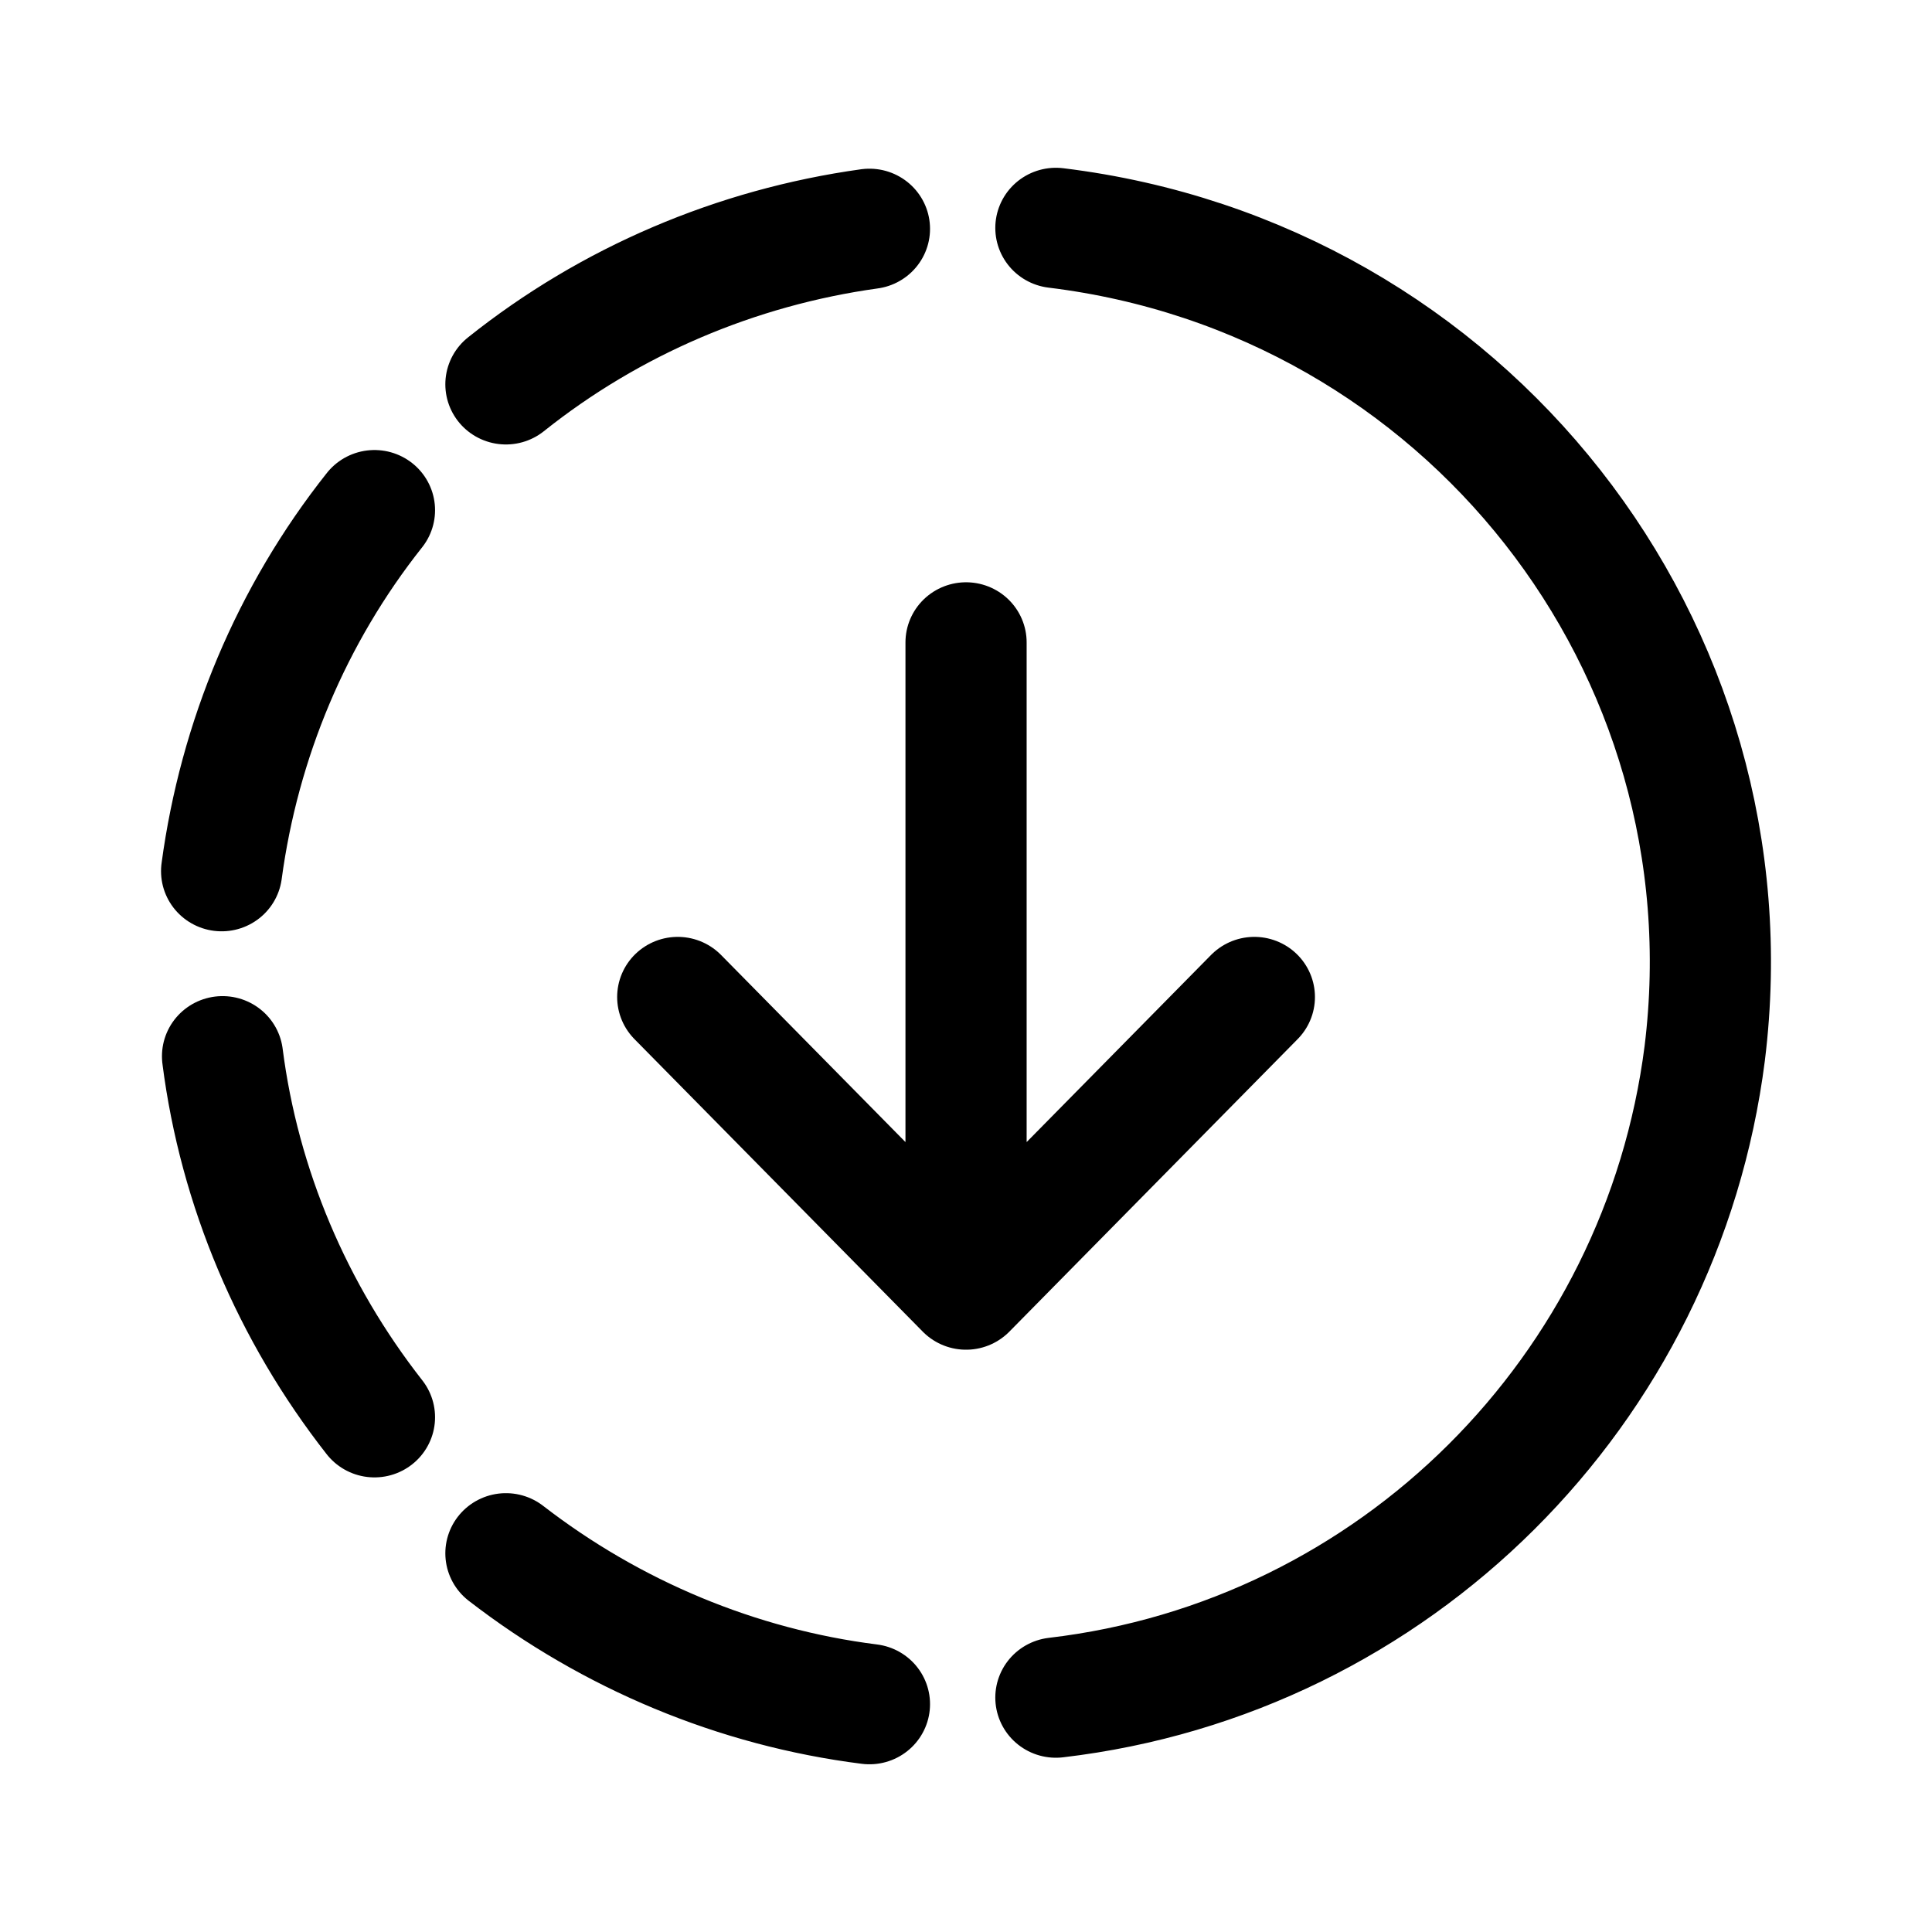
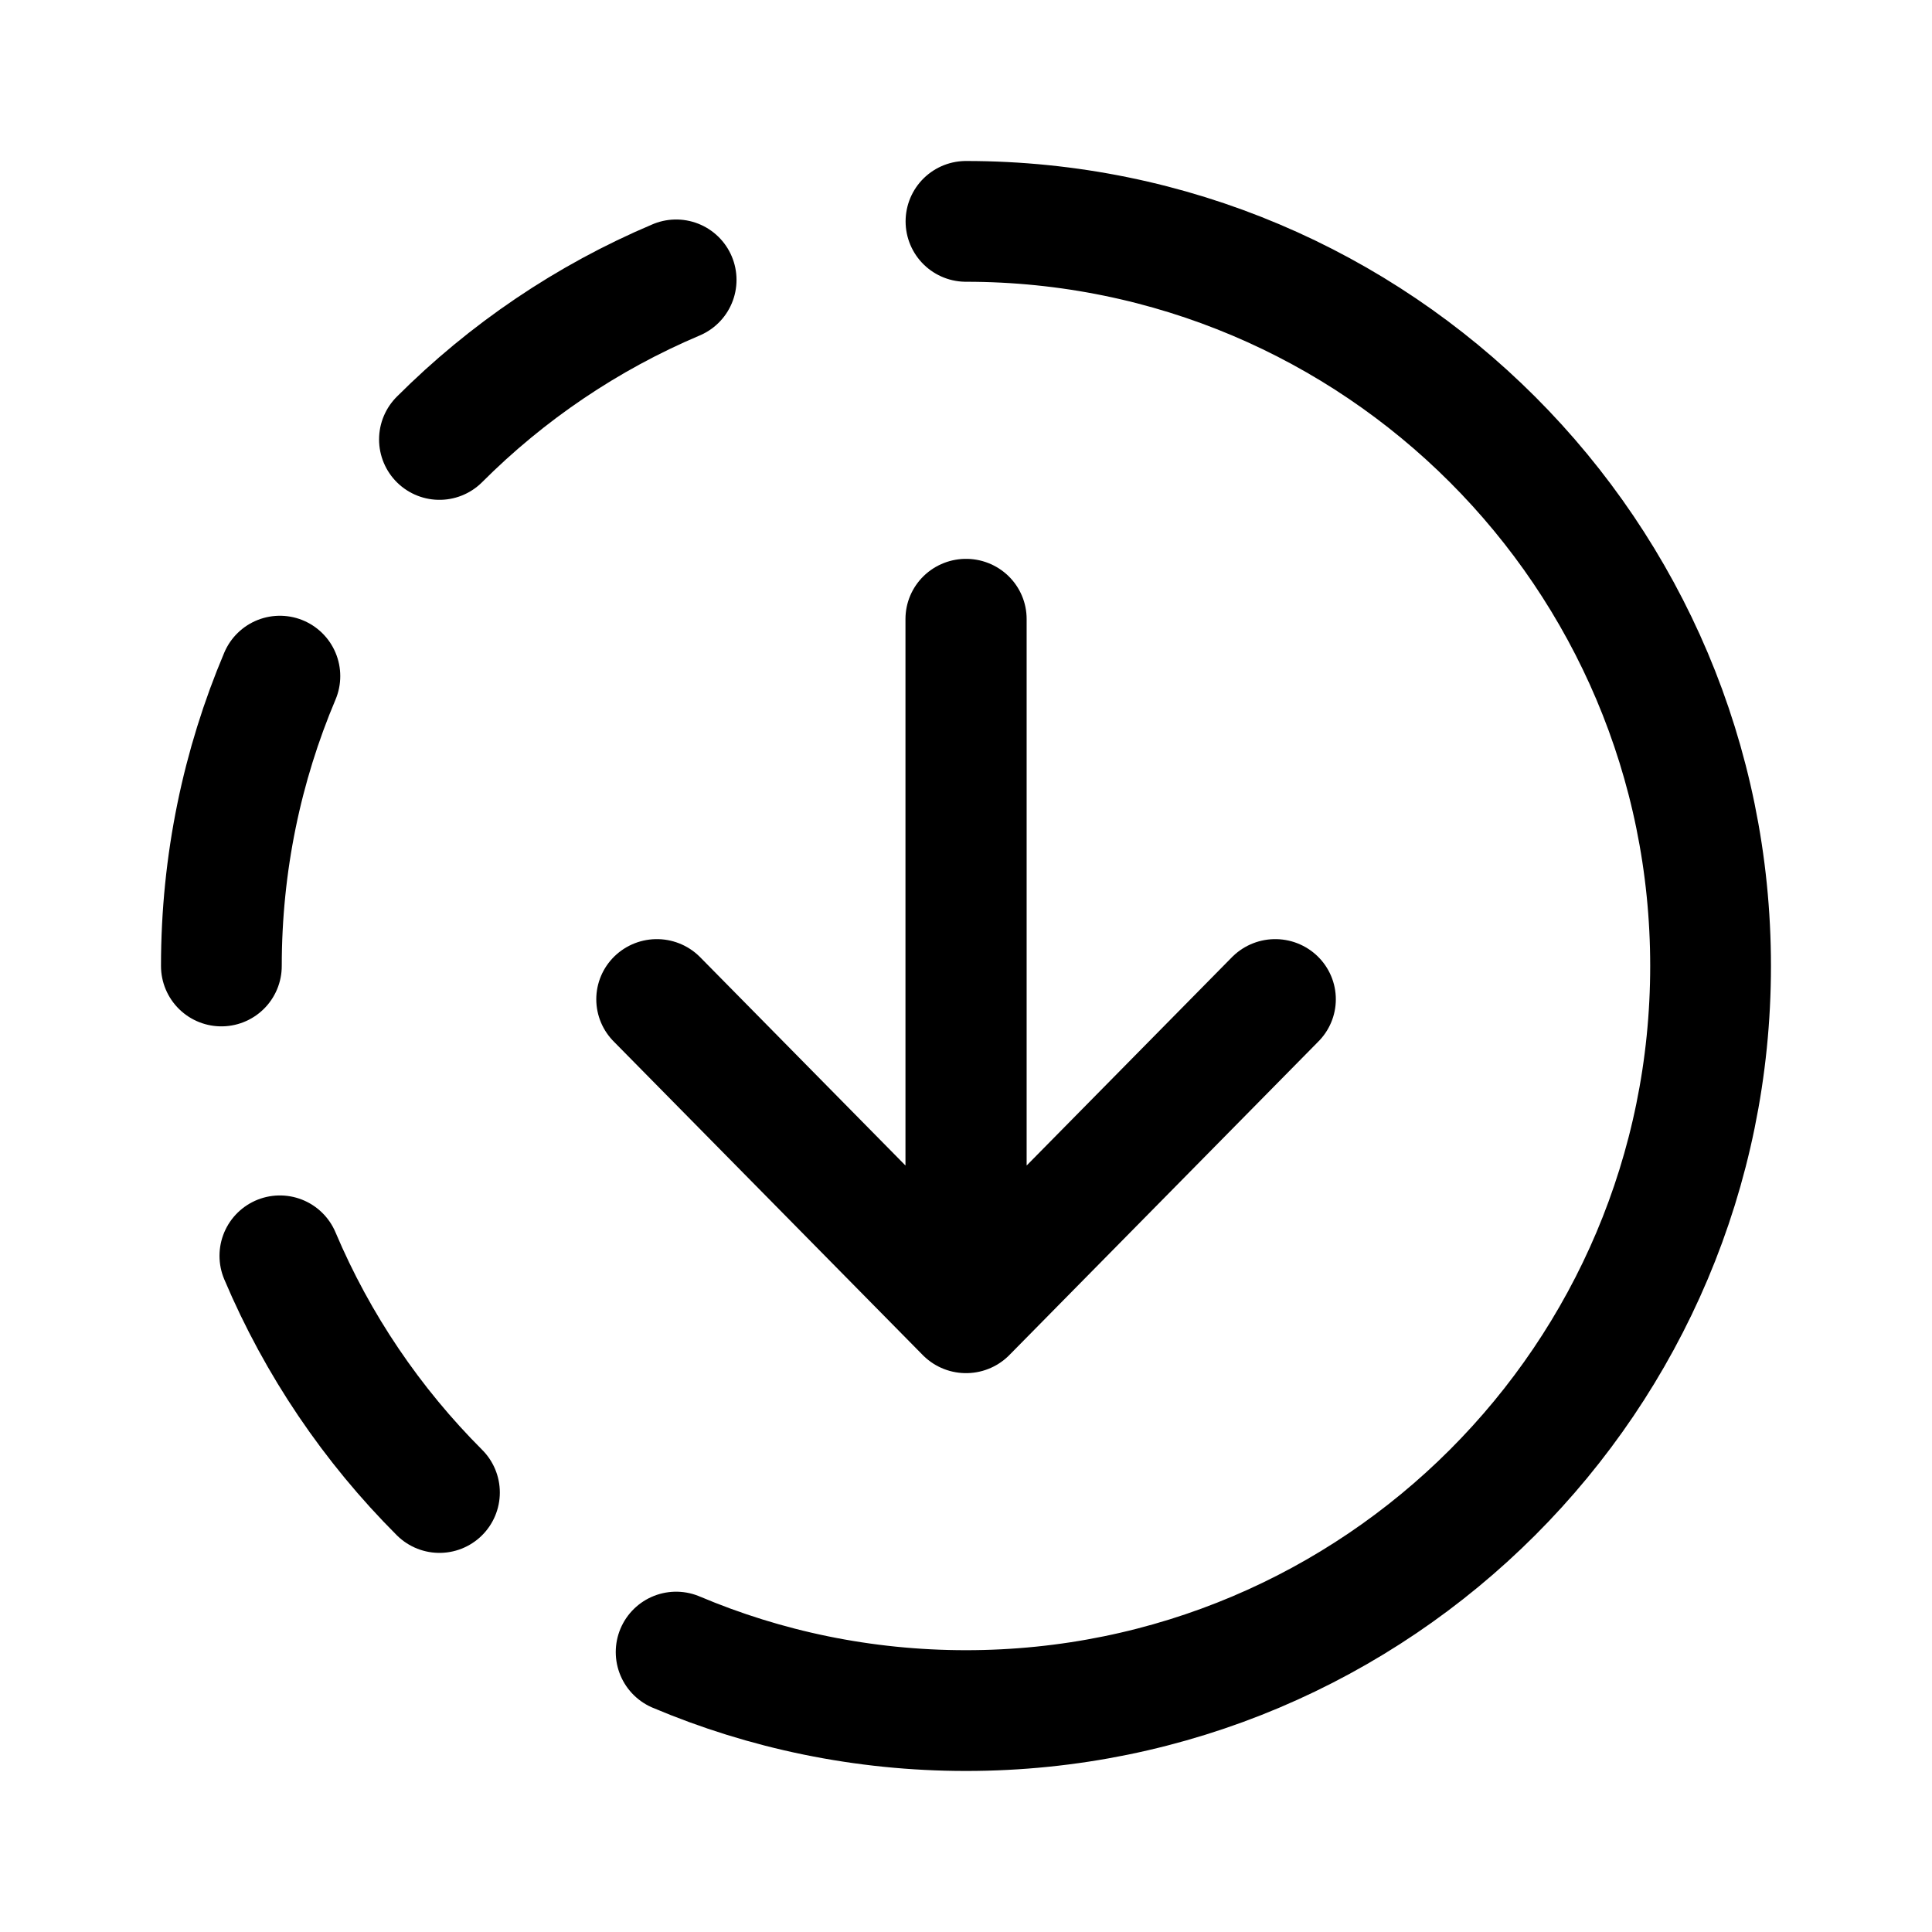
<svg xmlns="http://www.w3.org/2000/svg" id="vector" width="192" height="192" viewBox="0 0 42.667 42.667" version="1.1">
  <defs id="defs1" />
-   <g id="g_0" style="fill:none;stroke:#000000;stroke-width:1.45;stroke-linecap:round;stroke-linejoin:round;stroke-dasharray:none;stroke-opacity:1" transform="matrix(1.845566,0,0,1.832251,-0.8786127,-2.531725)">
-     <path fill="#FF00FF" d="m 13.111,21.843 c 4.06,-0.48 7.251,-3.704 7.764,-7.764 0.602,-4.897 -2.867,-9.348 -7.764,-9.95 m -2.231,0.011 C 9.285,4.363 7.779,5.01 6.53,6.014 M 4.957,7.531 C 3.964,8.792 3.34,10.298 3.128,11.882 m 0.011,2.231 c 0.201,1.584 0.837,3.09 1.818,4.351 m 1.573,1.64 c 1.261,0.982 2.766,1.617 4.35,1.818" id="path1" style="fill:none;stroke:#000000;stroke-width:1.45;stroke-linecap:round;stroke-linejoin:round;stroke-dasharray:none;stroke-opacity:1" />
-     <path stroke="#000000" stroke-linecap="round" stroke-linejoin="round" stroke-width="1.692" d="m 8.586,13.399 3.45,3.526 3.45,-3.526 m -3.45,2.778 V 9.125" id="path1-4" style="fill:none;stroke-width:1.45;stroke-dasharray:none" />
+   <g id="g_0" style="fill:none;stroke:#000000;stroke-width:1.352;stroke-linecap:round;stroke-linejoin:round;stroke-dasharray:none;stroke-opacity:1" transform="matrix(1.979225,0,0,1.964946,-2.487241,-4.260076)">
+     <path stroke="#000000" stroke-linecap="round" stroke-linejoin="round" stroke-width="1.692" d="m 8.586,13.399 3.45,3.526 3.45,-3.526 m -3.45,2.778 V 9.125" id="path1-4" style="fill:none;stroke-width:1.352;stroke-dasharray:none" />
  </g>
+   <path id="path1" style="fill:none;stroke:#000000;stroke-width:2.667;stroke-linecap:round;stroke-linejoin:round;stroke-miterlimit:6;stroke-dasharray:none" d="m 21.333,4.889 c 9.082,0 16.444,7.362 16.444,16.444 0,9.082 -7.362,16.444 -16.444,16.444 -2.271,0 -4.434,-0.46 -6.401,-1.292 M 9.705,32.961 C 8.217,31.473 7.013,29.702 6.181,27.734 M 4.889,21.333 c 0,-2.271 0.46,-4.434 1.292,-6.401 M 9.705,9.705 C 11.193,8.217 12.965,7.013 14.932,6.181" />
</svg>
